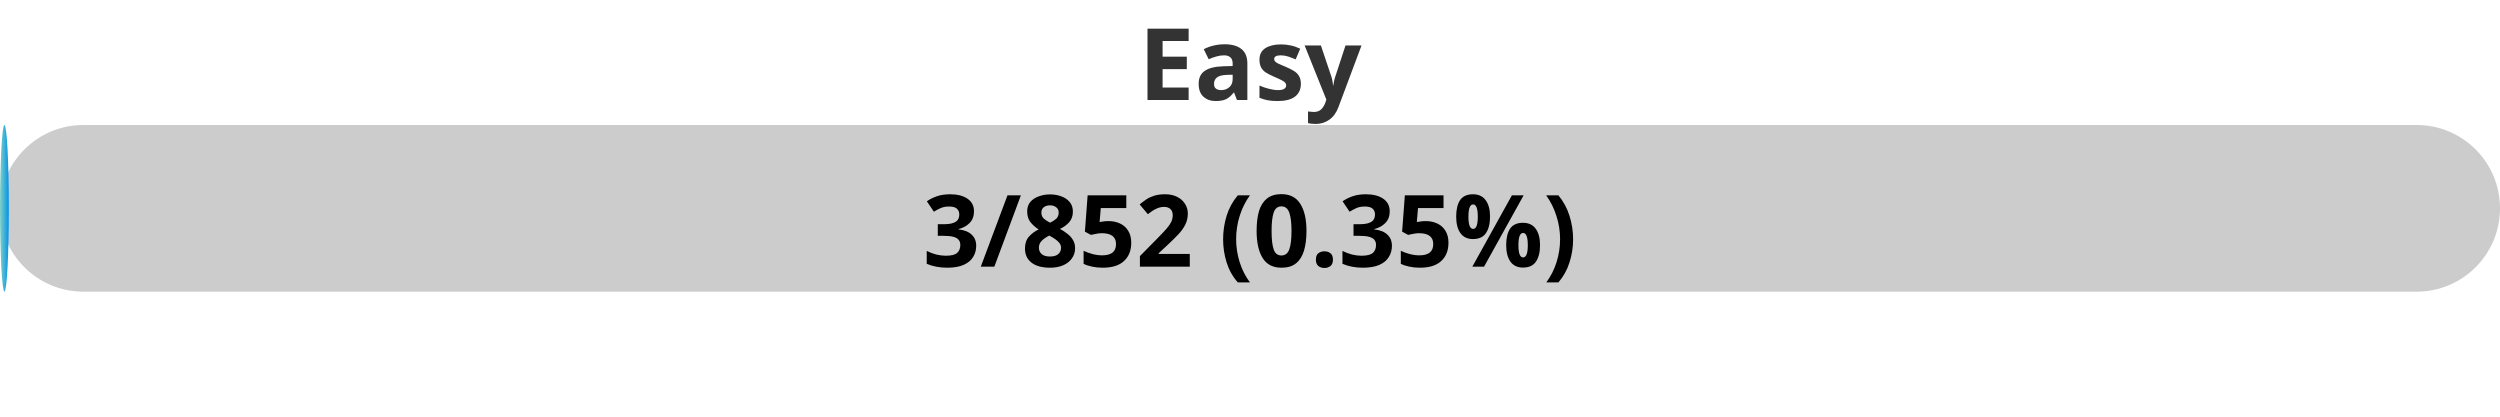
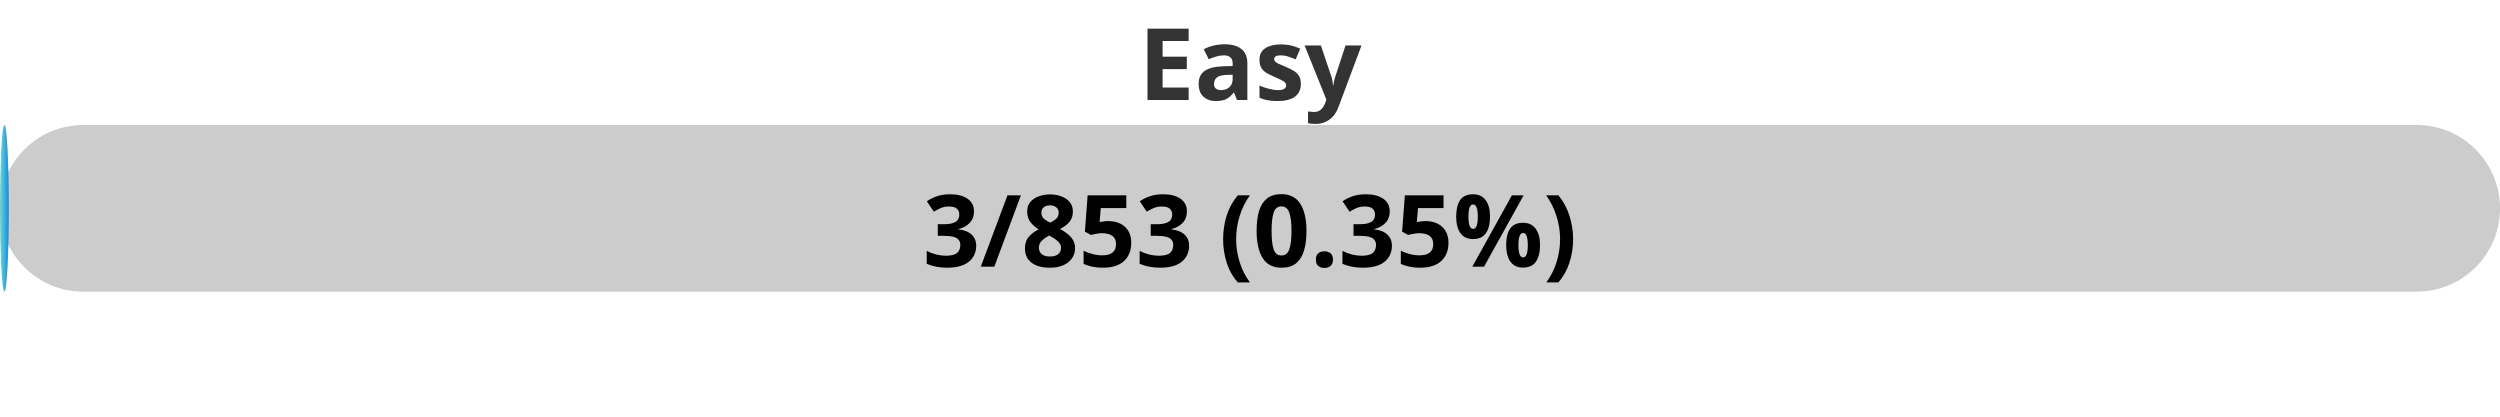
<svg xmlns="http://www.w3.org/2000/svg" width="300" height="50">
  <defs>
    <linearGradient id="gradient" x1="0%" y1="0%" x2="100%" y2="0%">
      <stop offset="0%" stop-color="#80D0C7" />
      <stop offset="100%" stop-color="#0093E9" />
    </linearGradient>
    <style>
            .progress-bar {
                fill: url(#gradient);
            }
            text {
                font-weight: bold;
                font-family: Verdana, Geneva, sans-serif;
            }
        </style>
  </defs>
  <rect x="0" y="15" width="300" height="20" rx="10" fill="#ccc" />
  <rect x="0" y="15" width="1.06" height="20" rx="10" class="progress-bar" />
  <text x="150" y="12" text-anchor="middle" font-size="12" fill="#333">Easy</text>
-   <text x="150" y="32" text-anchor="middle" font-size="12" fill="#000">3/852 (0.35%)</text>
+   <text x="150" y="32" text-anchor="middle" font-size="12" fill="#000">3/853 (0.35%)</text>
</svg>
